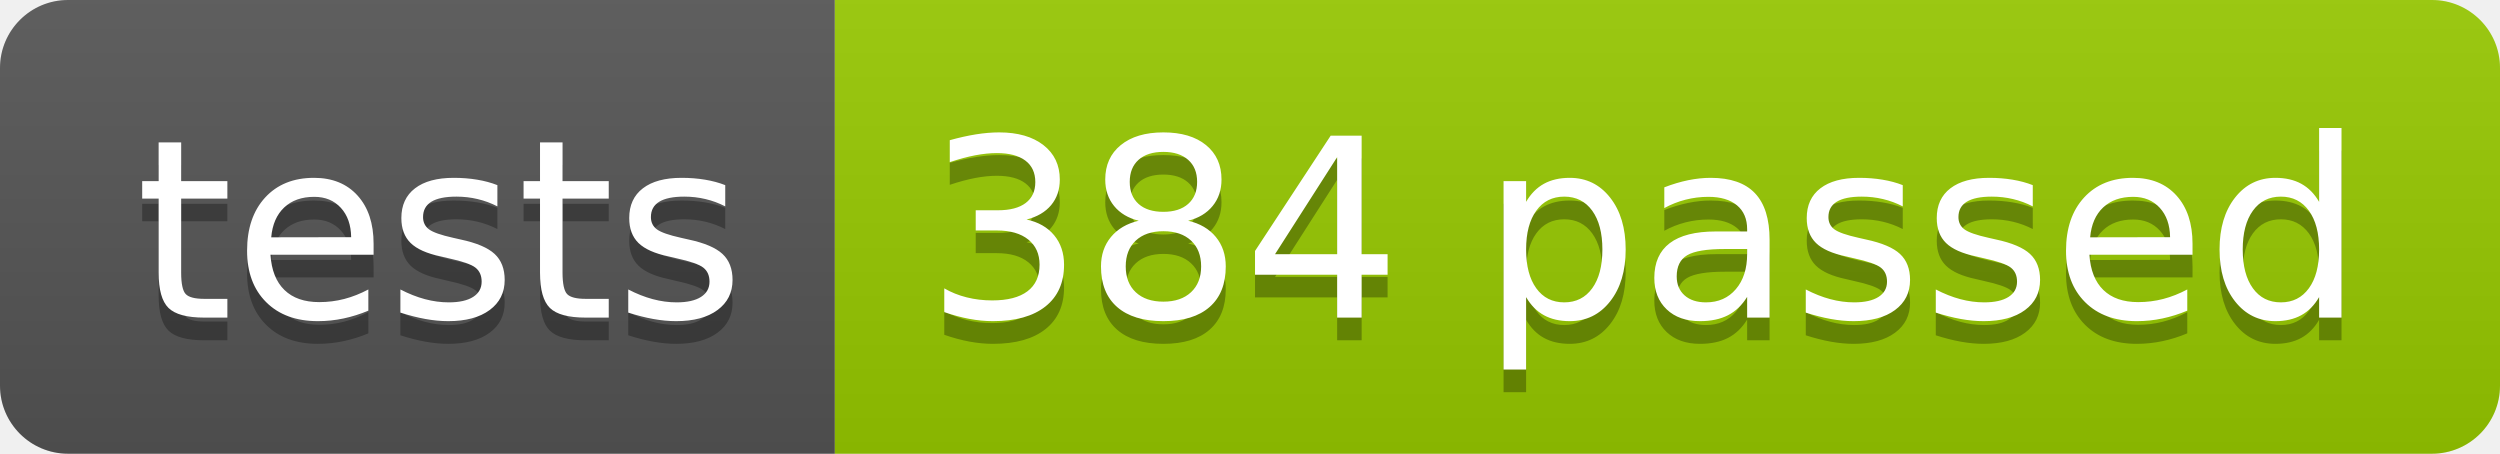
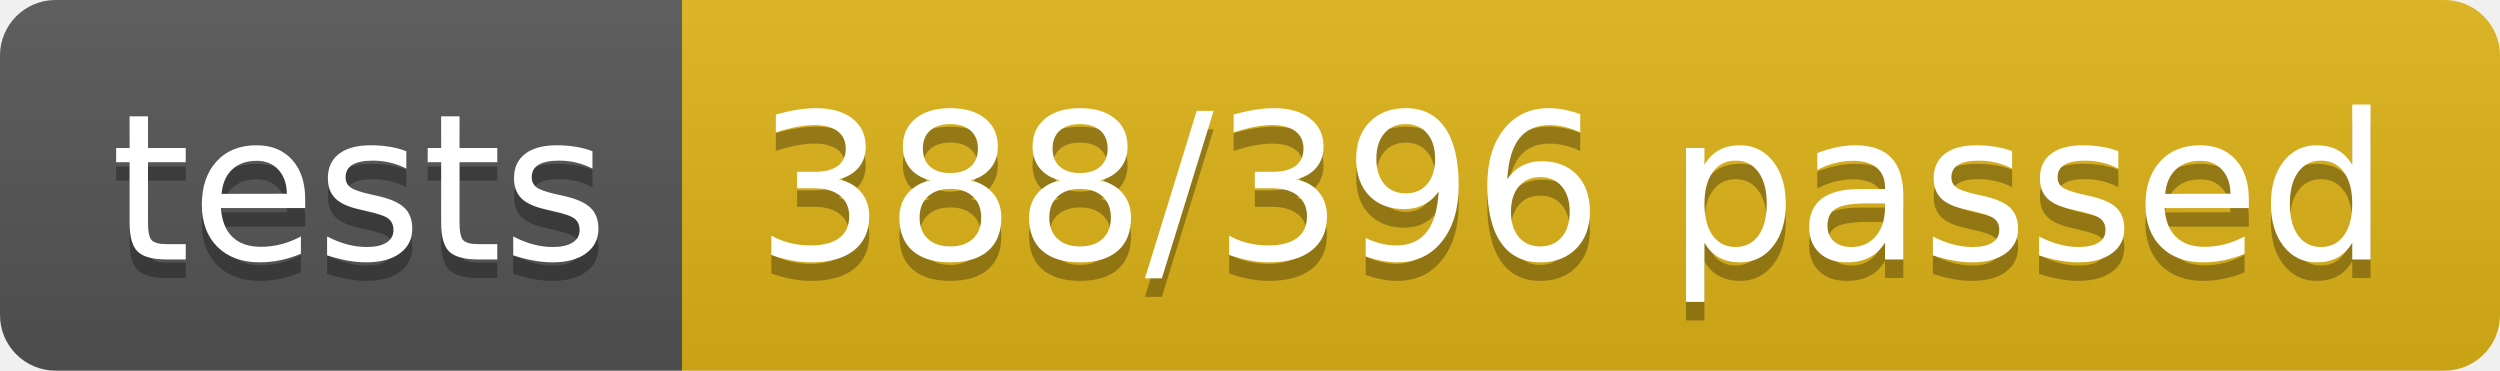
- <svg xmlns="http://www.w3.org/2000/svg" width="110.2" height="20">
+ <svg xmlns="http://www.w3.org/2000/svg" width="134.9" height="20">
  <linearGradient id="smooth" x2="0" y2="100%">
    <stop offset="0" stop-color="#bbb" stop-opacity=".1" />
    <stop offset="1" stop-opacity=".1" />
  </linearGradient>
  <clipPath id="round">
-     <rect width="110.2" height="20" rx="3" fill="#fff" />
+     <rect width="134.9" height="20" rx="3" fill="#fff" />
  </clipPath>
  <g clip-path="url(#round)">
    <rect width="36.8" height="20" fill="#555" />
-     <rect x="36.8" width="73.4" height="20" fill="#97CA00" />
-     <rect width="110.2" height="20" fill="url(#smooth)" />
+     <rect x="36.8" width="98.1" height="20" fill="#dfb317" />
+     <rect width="134.9" height="20" fill="url(#smooth)" />
  </g>
  <g fill="#fff" text-anchor="middle" font-family="DejaVu Sans,Verdana,Geneva,sans-serif" font-size="110">
    <text x="194.0" y="150" fill="#010101" fill-opacity=".3" transform="scale(0.1)" textLength="268.0" lengthAdjust="spacing">tests</text>
    <text x="194.0" y="140" transform="scale(0.1)" textLength="268.0" lengthAdjust="spacing">tests</text>
-     <text x="725.0" y="150" fill="#010101" fill-opacity=".3" transform="scale(0.1)" textLength="634.0" lengthAdjust="spacing">384 passed</text>
-     <text x="725.0" y="140" transform="scale(0.1)" textLength="634.0" lengthAdjust="spacing">384 passed</text>
+     <text x="848.5" y="150" fill="#010101" fill-opacity=".3" transform="scale(0.1)" textLength="881.0" lengthAdjust="spacing">388/396 passed</text>
+     <text x="848.5" y="140" transform="scale(0.1)" textLength="881.0" lengthAdjust="spacing">388/396 passed</text>
  </g>
</svg>
